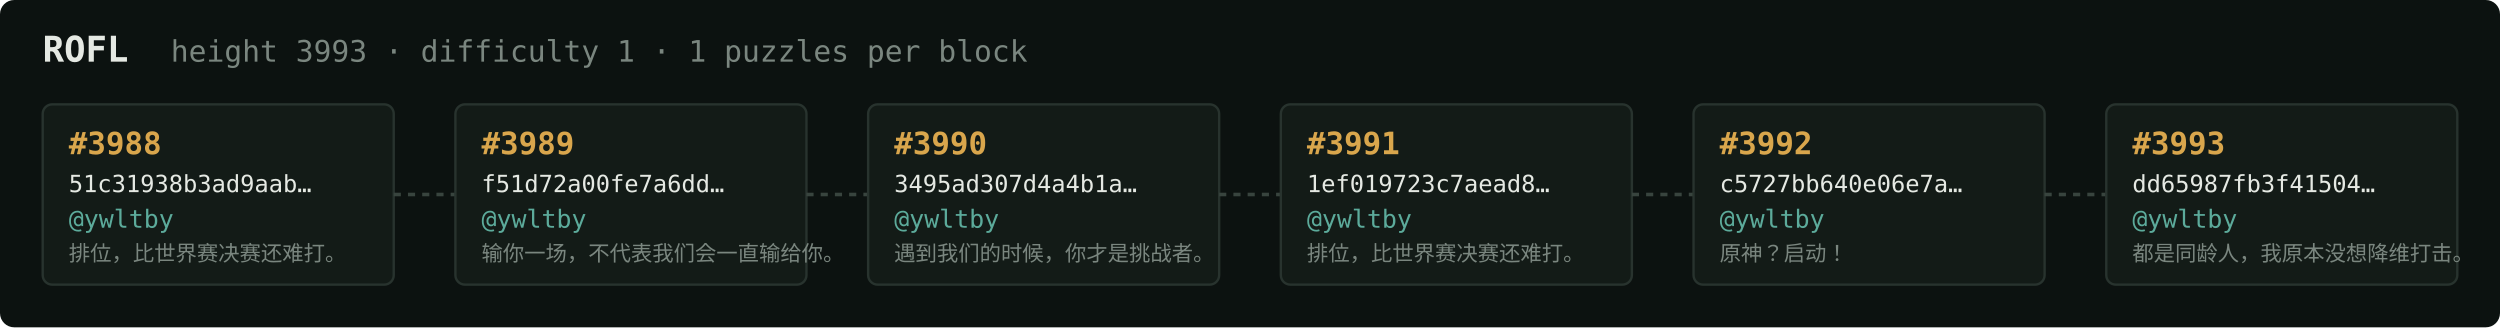
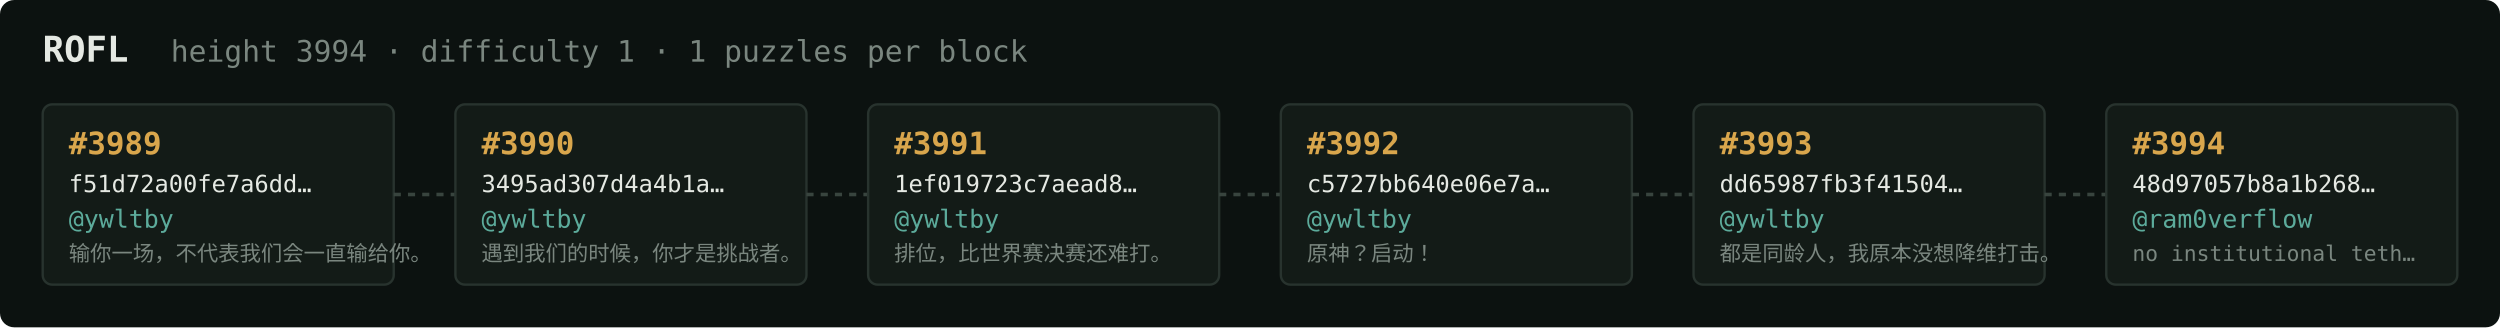
<svg xmlns="http://www.w3.org/2000/svg" width="1054" height="138" viewBox="0 0 1054 138" font-family="ui-monospace,SFMono-Regular,Menlo,monospace">
  <rect fill="#0c1210" width="1054" height="138" rx="6" />
  <text x="18" y="26" fill="#e5e9e3" font-size="15" font-weight="700">ROFL</text>
-   <text x="72" y="26" fill="#7a867f" font-size="12.5">height 3993 · difficulty 1 · 1 puzzles per block</text>
+   <text x="72" y="26" fill="#7a867f" font-size="12.5">height 3994 · difficulty 1 · 1 puzzles per block</text>
  <rect x="18" y="44" width="148" height="76" rx="4" fill="#131b17" stroke="#28332e" stroke-width="1" />
-   <text x="29" y="65" fill="#d9a64c" font-size="13" font-weight="700">#3988</text>
-   <text x="29" y="81" fill="#e5e9e3" font-size="10">51c31938b3ad9aab…</text>
+   <text x="29" y="65" fill="#d9a64c" font-size="13" font-weight="700">#3989</text>
+   <text x="29" y="81" fill="#e5e9e3" font-size="10">f51d72a00fe7a6dd…</text>
  <text x="29" y="96" fill="#5cab9b" font-size="10.5">@ywltby</text>
-   <text x="29" y="110" fill="#7a867f" font-size="9">排位，比世界赛决赛还难打。</text>
+   <text x="29" y="110" fill="#7a867f" font-size="9">输你一场，不代表我们会一直输给你。</text>
  <line x1="166" y1="82.0" x2="192" y2="82.0" stroke="#38443e" stroke-width="1.5" stroke-dasharray="3 3" />
  <rect x="192" y="44" width="148" height="76" rx="4" fill="#131b17" stroke="#28332e" stroke-width="1" />
-   <text x="203" y="65" fill="#d9a64c" font-size="13" font-weight="700">#3989</text>
-   <text x="203" y="81" fill="#e5e9e3" font-size="10">f51d72a00fe7a6dd…</text>
+   <text x="203" y="65" fill="#d9a64c" font-size="13" font-weight="700">#3990</text>
+   <text x="203" y="81" fill="#e5e9e3" font-size="10">3495ad307d4a4b1a…</text>
  <text x="203" y="96" fill="#5cab9b" font-size="10.5">@ywltby</text>
-   <text x="203" y="110" fill="#7a867f" font-size="9">输你一场，不代表我们会一直输给你。</text>
+   <text x="203" y="110" fill="#7a867f" font-size="9">遇到我们的时候，你才是挑战者。</text>
  <line x1="340" y1="82.0" x2="366" y2="82.0" stroke="#38443e" stroke-width="1.5" stroke-dasharray="3 3" />
  <rect x="366" y="44" width="148" height="76" rx="4" fill="#131b17" stroke="#28332e" stroke-width="1" />
-   <text x="377" y="65" fill="#d9a64c" font-size="13" font-weight="700">#3990</text>
-   <text x="377" y="81" fill="#e5e9e3" font-size="10">3495ad307d4a4b1a…</text>
+   <text x="377" y="65" fill="#d9a64c" font-size="13" font-weight="700">#3991</text>
+   <text x="377" y="81" fill="#e5e9e3" font-size="10">1ef019723c7aead8…</text>
  <text x="377" y="96" fill="#5cab9b" font-size="10.5">@ywltby</text>
-   <text x="377" y="110" fill="#7a867f" font-size="9">遇到我们的时候，你才是挑战者。</text>
+   <text x="377" y="110" fill="#7a867f" font-size="9">排位，比世界赛决赛还难打。</text>
  <line x1="514" y1="82.0" x2="540" y2="82.0" stroke="#38443e" stroke-width="1.5" stroke-dasharray="3 3" />
  <rect x="540" y="44" width="148" height="76" rx="4" fill="#131b17" stroke="#28332e" stroke-width="1" />
-   <text x="551" y="65" fill="#d9a64c" font-size="13" font-weight="700">#3991</text>
-   <text x="551" y="81" fill="#e5e9e3" font-size="10">1ef019723c7aead8…</text>
+   <text x="551" y="65" fill="#d9a64c" font-size="13" font-weight="700">#3992</text>
+   <text x="551" y="81" fill="#e5e9e3" font-size="10">c5727bb640e06e7a…</text>
  <text x="551" y="96" fill="#5cab9b" font-size="10.5">@ywltby</text>
-   <text x="551" y="110" fill="#7a867f" font-size="9">排位，比世界赛决赛还难打。</text>
+   <text x="551" y="110" fill="#7a867f" font-size="9">原神？启动！</text>
  <line x1="688" y1="82.0" x2="714" y2="82.0" stroke="#38443e" stroke-width="1.5" stroke-dasharray="3 3" />
  <rect x="714" y="44" width="148" height="76" rx="4" fill="#131b17" stroke="#28332e" stroke-width="1" />
-   <text x="725" y="65" fill="#d9a64c" font-size="13" font-weight="700">#3992</text>
-   <text x="725" y="81" fill="#e5e9e3" font-size="10">c5727bb640e06e7a…</text>
+   <text x="725" y="65" fill="#d9a64c" font-size="13" font-weight="700">#3993</text>
+   <text x="725" y="81" fill="#e5e9e3" font-size="10">dd65987fb3f41504…</text>
  <text x="725" y="96" fill="#5cab9b" font-size="10.5">@ywltby</text>
-   <text x="725" y="110" fill="#7a867f" font-size="9">原神？启动！</text>
+   <text x="725" y="110" fill="#7a867f" font-size="9">都是同龄人，我原本没想降维打击。</text>
  <line x1="862" y1="82.0" x2="888" y2="82.0" stroke="#38443e" stroke-width="1.5" stroke-dasharray="3 3" />
  <rect x="888" y="44" width="148" height="76" rx="4" fill="#131b17" stroke="#28332e" stroke-width="1" />
-   <text x="899" y="65" fill="#d9a64c" font-size="13" font-weight="700">#3993</text>
-   <text x="899" y="81" fill="#e5e9e3" font-size="10">dd65987fb3f41504…</text>
-   <text x="899" y="96" fill="#5cab9b" font-size="10.5">@ywltby</text>
-   <text x="899" y="110" fill="#7a867f" font-size="9">都是同龄人，我原本没想降维打击。</text>
+   <text x="899" y="65" fill="#d9a64c" font-size="13" font-weight="700">#3994</text>
+   <text x="899" y="81" fill="#e5e9e3" font-size="10">48d97057b8a1b268…</text>
+   <text x="899" y="96" fill="#5cab9b" font-size="10.5">@ram0verflow</text>
+   <text x="899" y="110" fill="#7a867f" font-size="9">no institutional teth…</text>
</svg>
